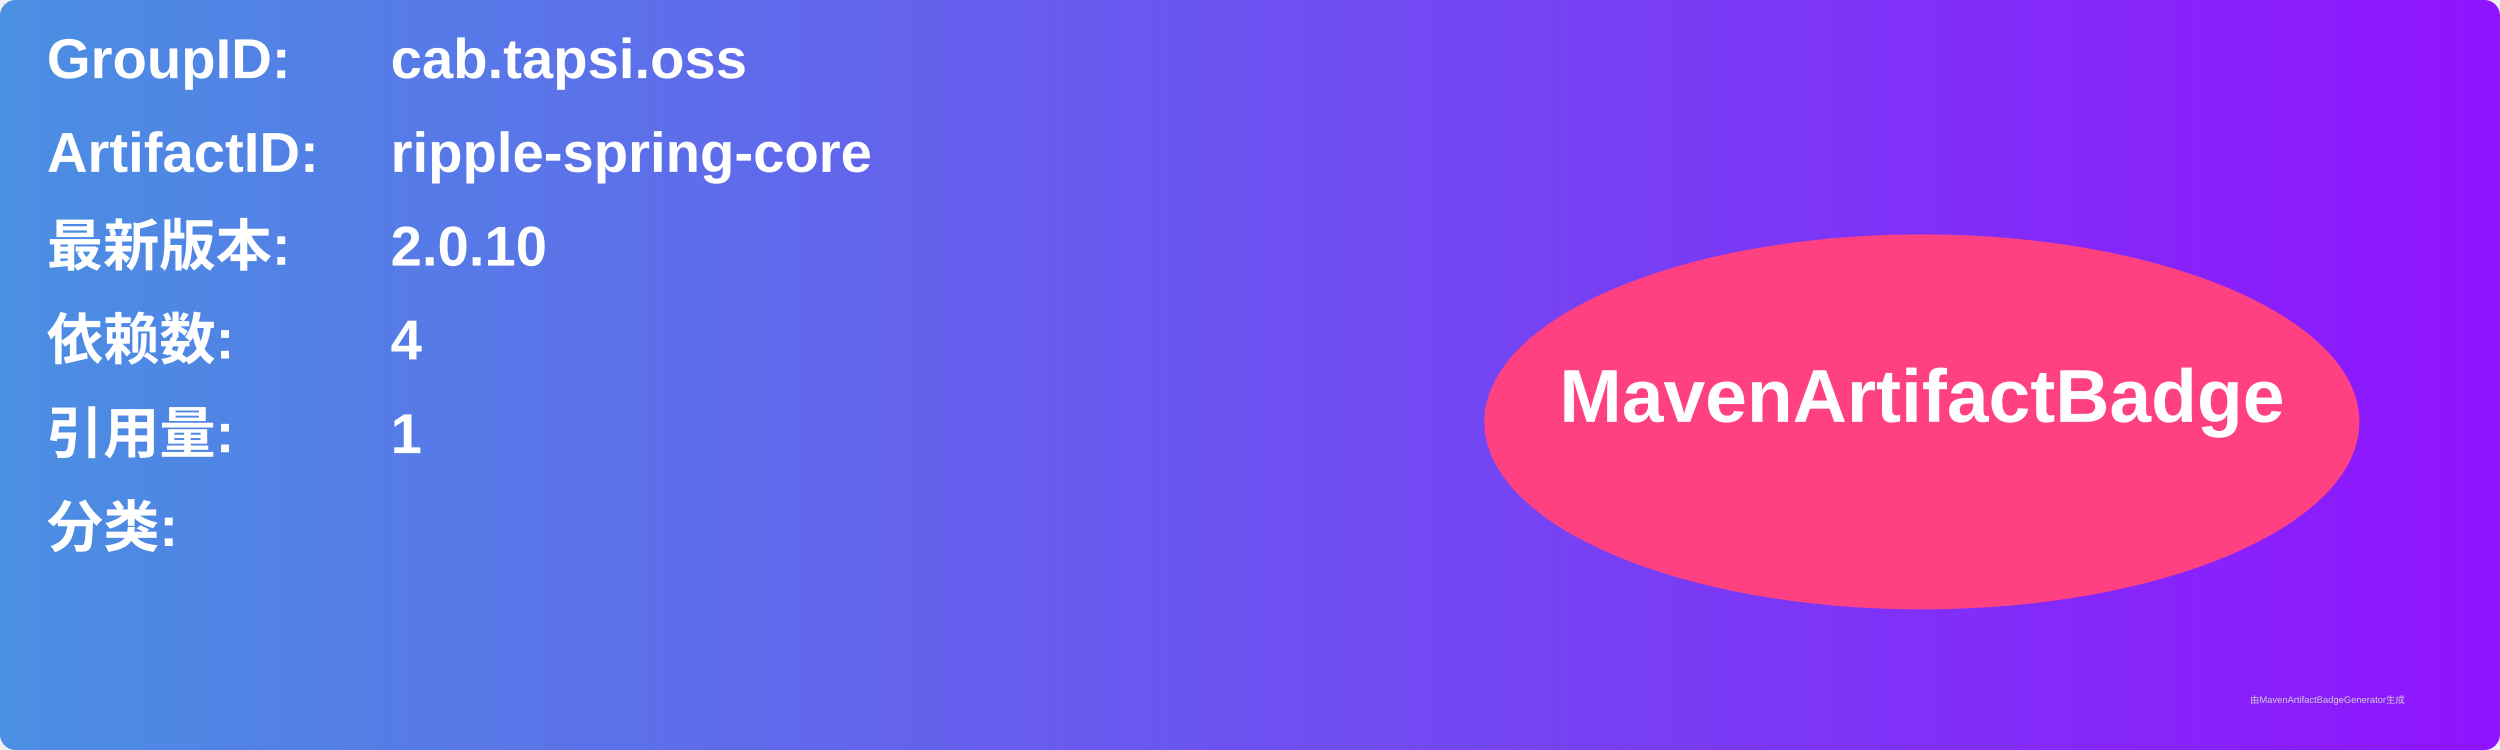
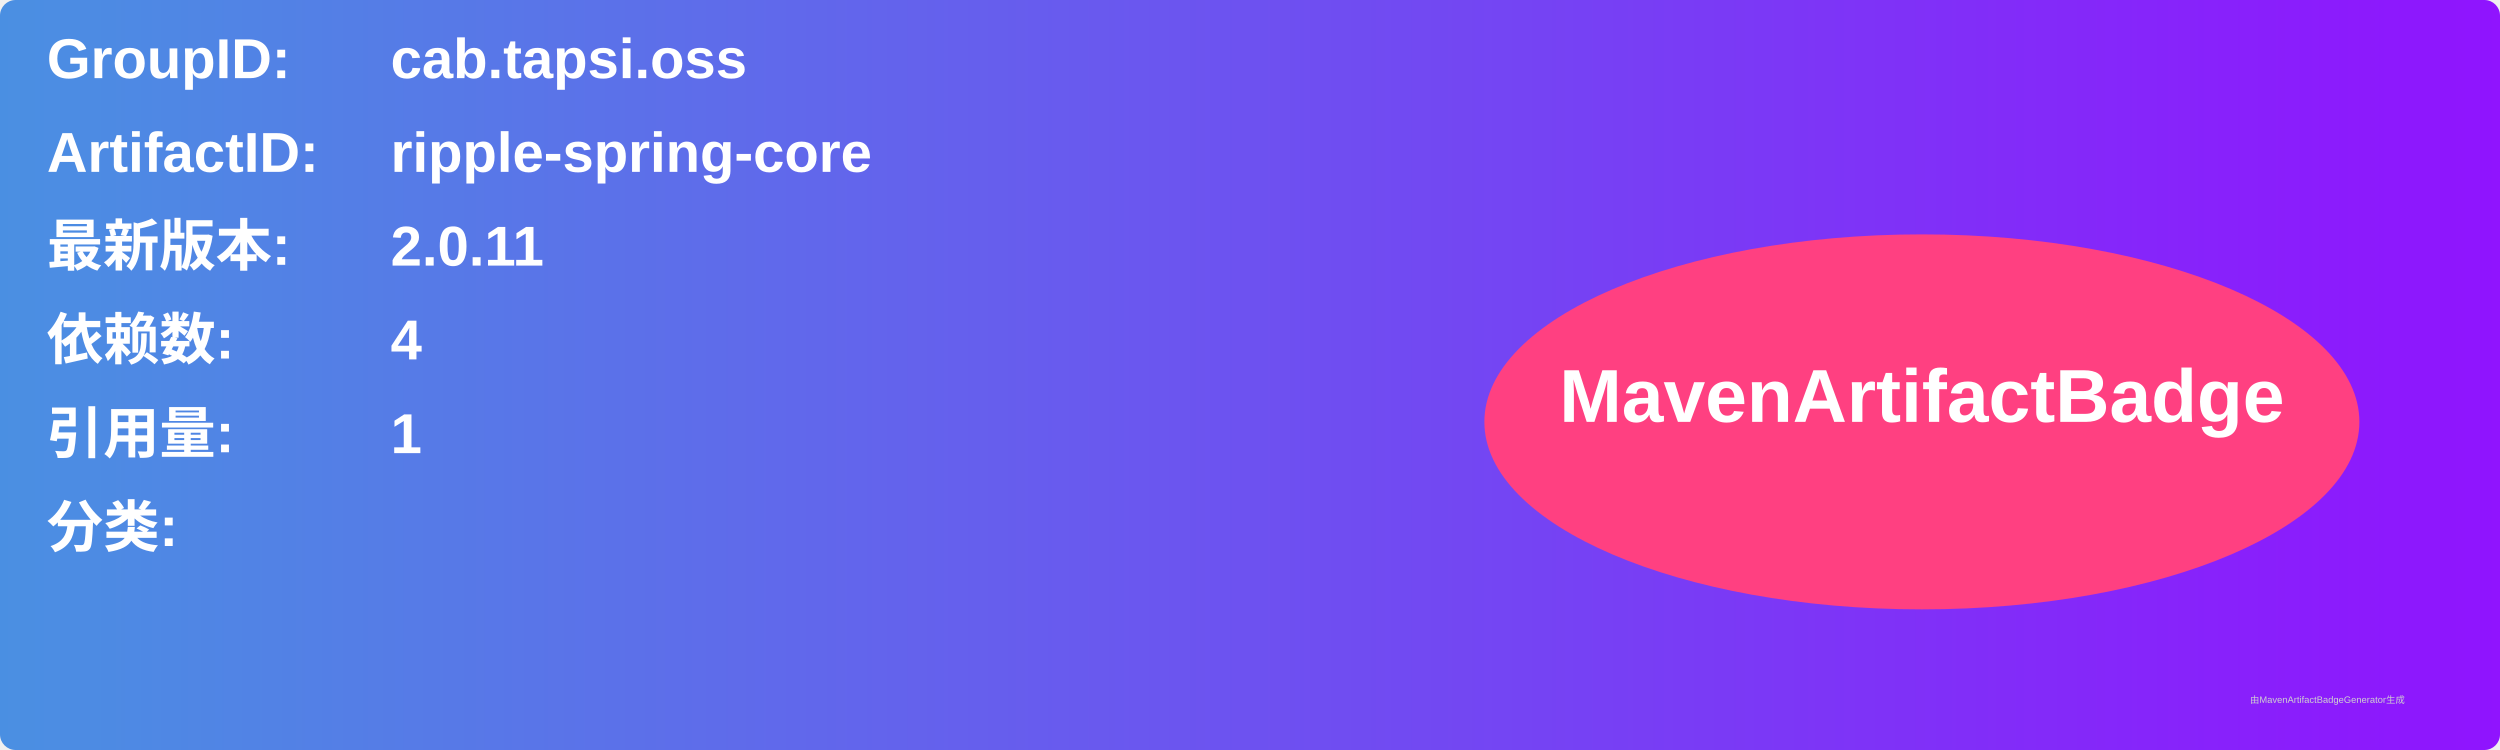
<svg xmlns="http://www.w3.org/2000/svg" width="800" height="240" viewBox="0 0 800 240">
  <linearGradient id="grad" x1="0%" y1="0%" x2="100%" y2="0%">
    <stop offset="0%" stop-color="#4a90e2" />
    <stop offset="100%" stop-color="#9013fe" />
  </linearGradient>
  <rect width="100%" height="100%" rx="5" ry="5" fill="url(#grad)" />
  <g transform="translate(15, 15)">
    <text x="0" y="10" font-family="Arial" font-size="18" fill="white" font-weight="bold" width="260">GroupID:</text>
    <text x="110" y="10" font-family="Arial" font-size="18" fill="white" font-weight="bold" width="460">cab.tapsi.oss</text>
    <text x="0" y="40" font-family="Arial" font-size="18" fill="white" font-weight="bold" width="260">ArtifactID:</text>
    <text x="110" y="40" font-family="Arial" font-size="18" fill="white" font-weight="bold" width="460">ripple-spring-core</text>
    <text x="0" y="70" font-family="Arial" font-size="18" fill="white" font-weight="bold">最新版本:</text>
    <text x="110" y="70" font-family="Arial" font-size="18" fill="white" font-weight="bold">
-       <tspan font-weight="bold">2.0.10</tspan>
+       <tspan font-weight="bold">2.0.11</tspan>
    </text>
    <text x="0" y="100" font-family="Arial" font-size="18" fill="white" font-weight="bold">依赖数: </text>
    <text x="110" y="100" font-family="Arial" font-size="18" fill="white">
      <tspan font-weight="bold">4</tspan>
    </text>
    <text x="0" y="130" font-family="Arial" font-size="18" fill="white" font-weight="bold">引用量: </text>
    <text x="110" y="130" font-family="Arial" font-size="18" fill="white">
      <tspan font-weight="bold">1</tspan>
    </text>
    <text x="0" y="160" font-family="Arial" font-size="18" fill="white" font-weight="bold">分类:</text>
    <text x="10" y="190" font-family="Arial" font-size="10" fill="white">
      <tspan font-weight="bold" />
    </text>
    <ellipse cx="600" cy="120" rx="140" ry="60" fill="#ff4081" />
    <text x="600" y="120" text-anchor="middle" font-family="Arial" font-size="24" fill="white" font-weight="bold">MavenArtifactBadge</text>
  </g>
  <text x="720" y="225" font-family="Arial" font-size="3" fill="#d0d0d0">由MavenArtifactBadgeGenerator生成</text>
</svg>
